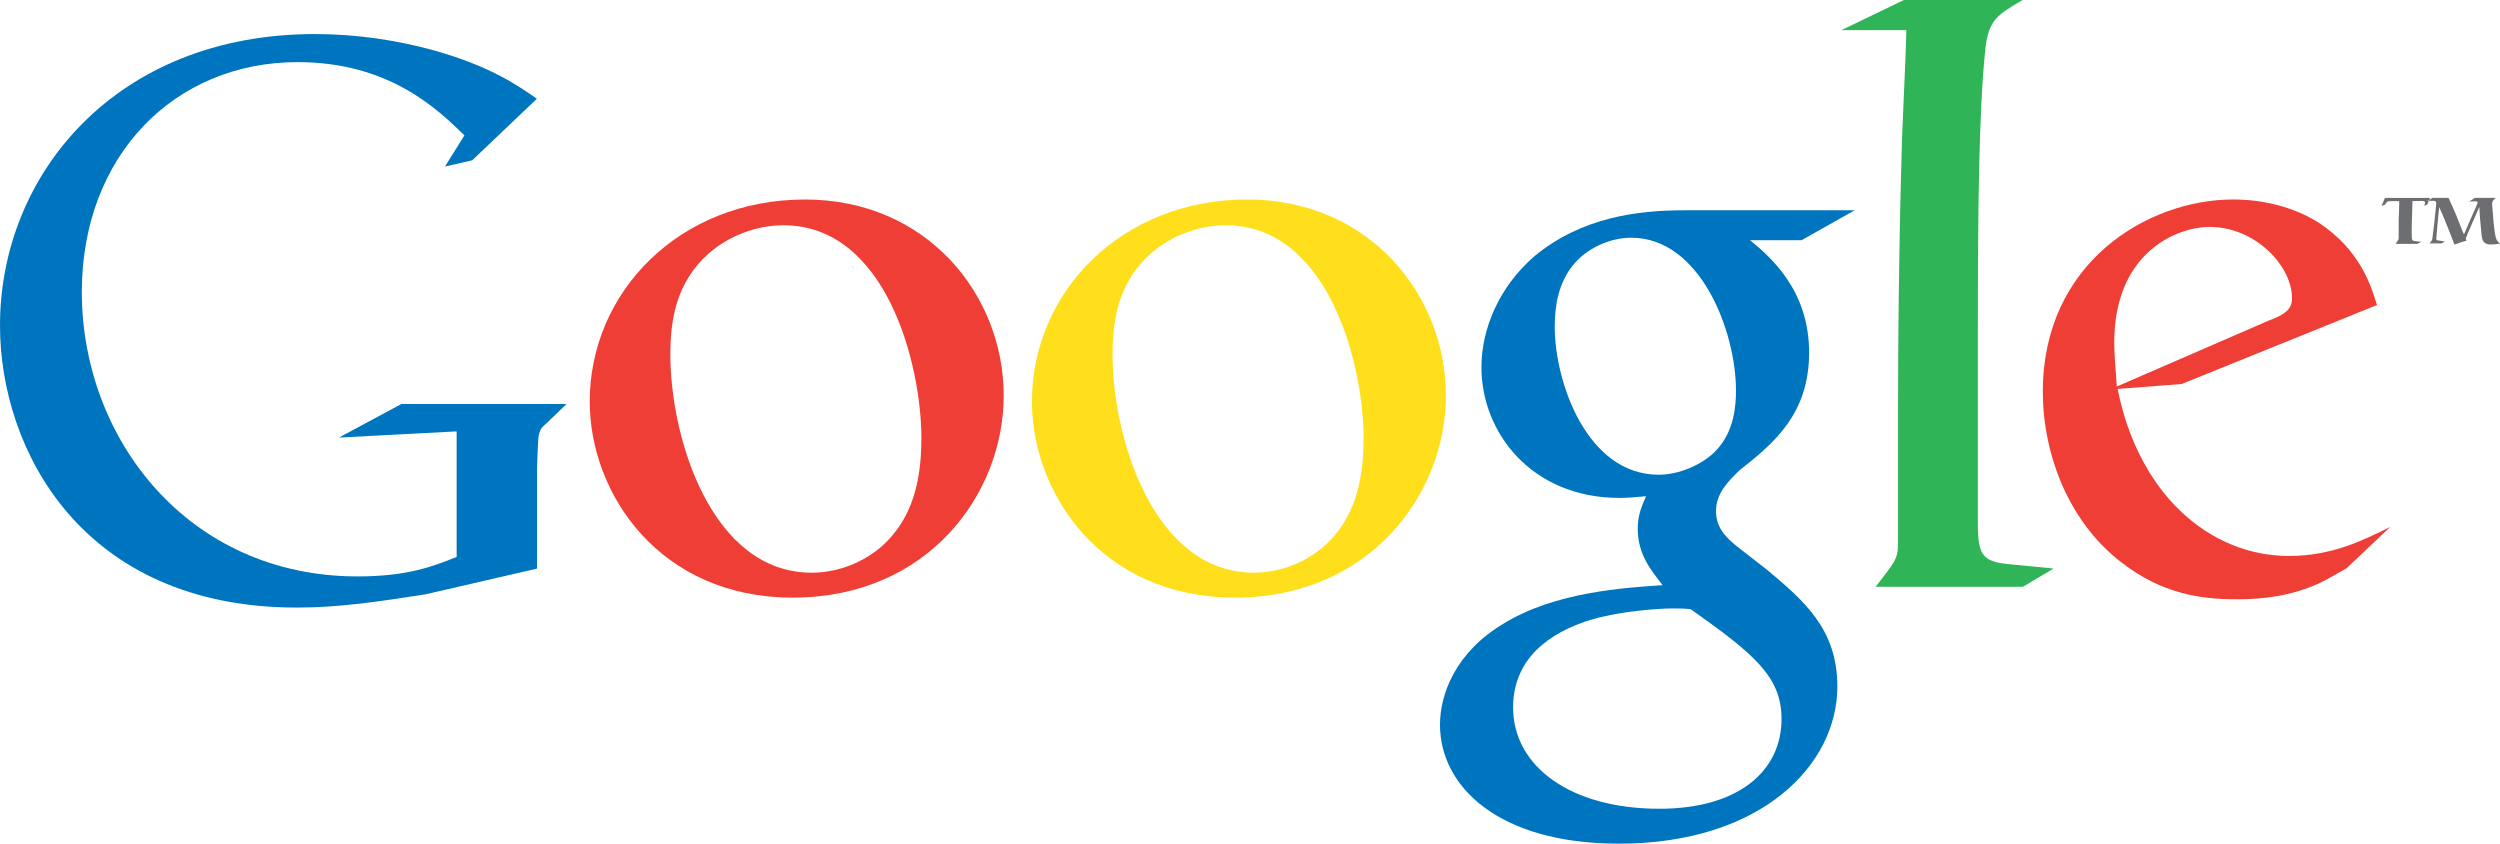
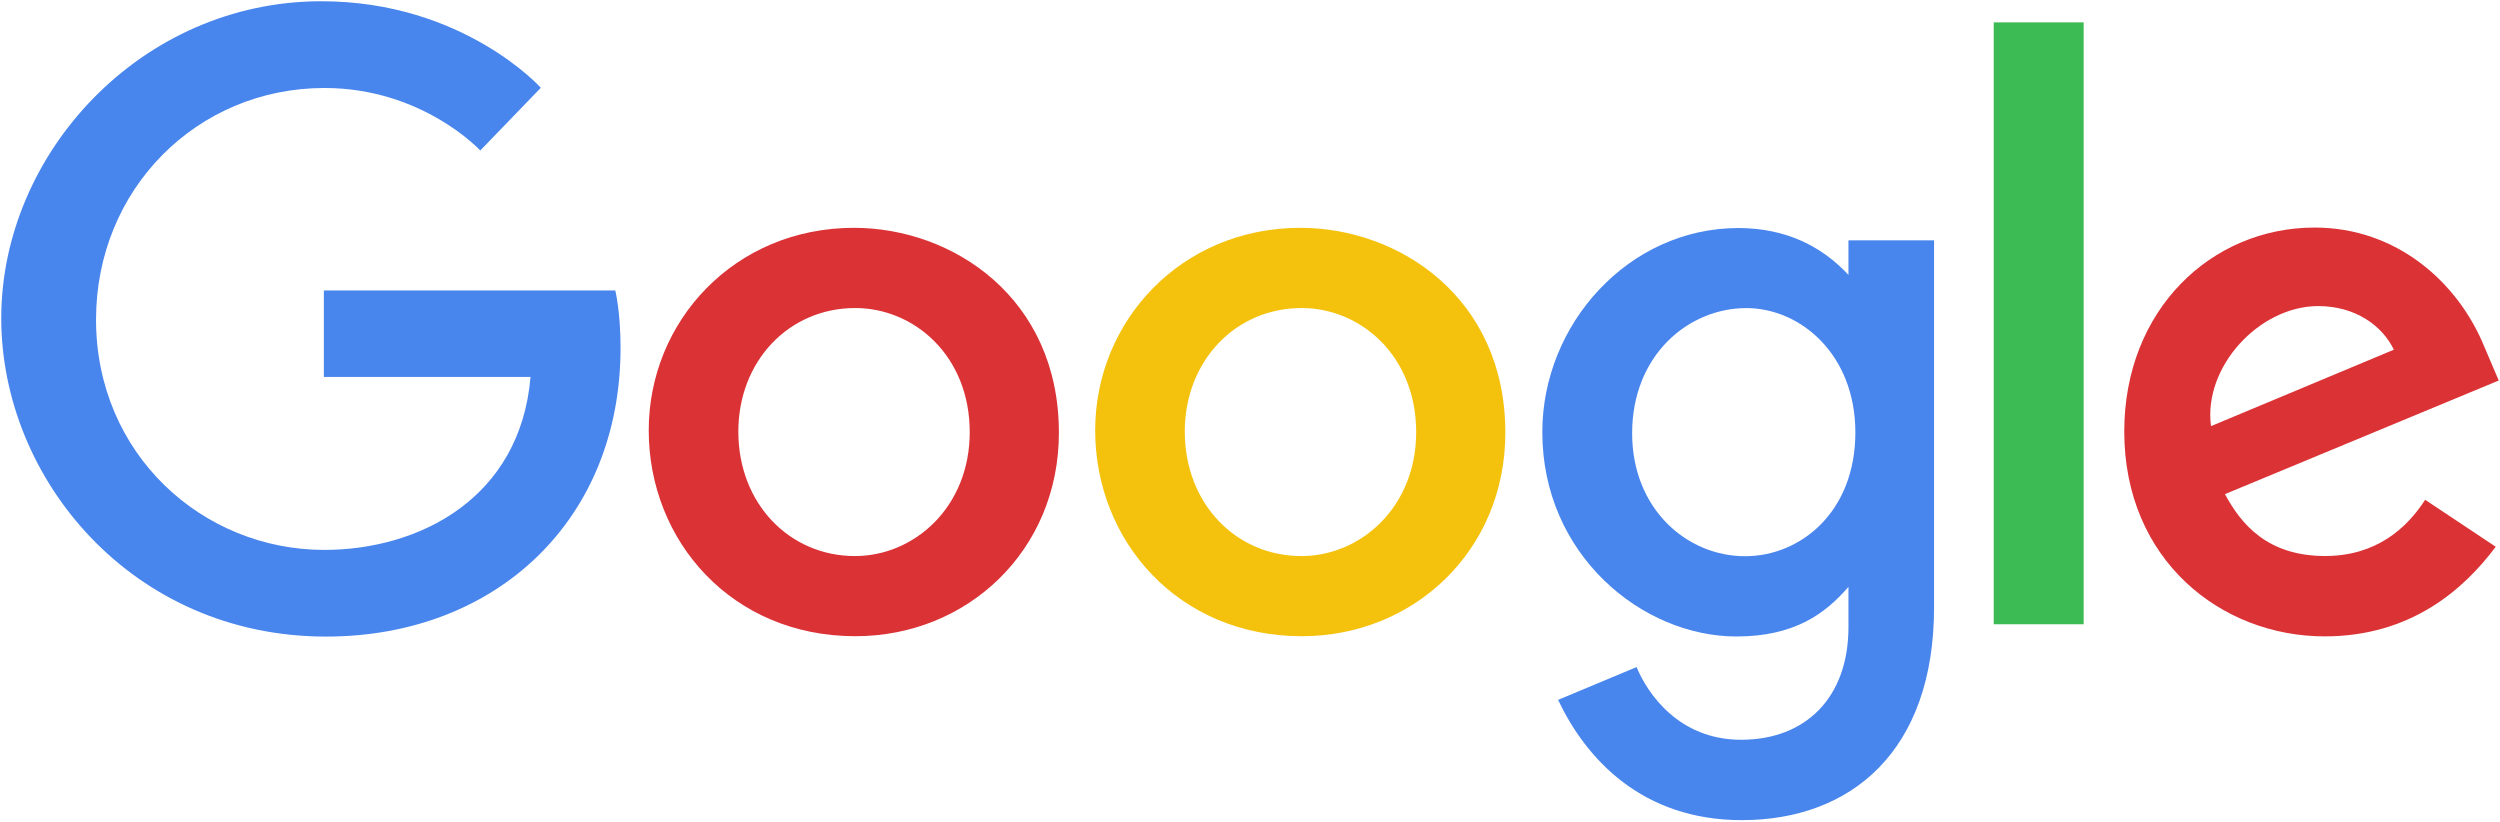
- <svg xmlns="http://www.w3.org/2000/svg" width="177.795" height="60" viewBox="0 0 177.795 60">
-   <g fill-rule="evenodd" clip-rule="evenodd">
-     <path fill="#6D6E71" d="M173.028 14.072h1.106l.018.04c.18.395.36.787.526 1.183.18.444.34.896.536 1.335l.018.04.508-1.167.4-.905.063-.18c0-.102-.104-.102-.195-.102l-.406.018.406-.264h1.483l-.1.102c-.11.097-.16.166-.16.356l.02.198.07.873c.035.38.07.76.14 1.14.06.31.126.42.347.58-.244.046-.41.07-.657.07-.1 0-.278 0-.44-.12-.19-.15-.217-.385-.25-.805l-.08-.86-.053-.817-.01-.057-.026.06-.465 1.063c-.367.84-.393.894-.466 1.12l.05.14c-.134.03-.66.205-.855.28-.15-.41-.67-1.75-1.085-2.664l-.116 1.164c-.013.13-.09.994-.09 1.073 0 .1.023.126.204.145l.404.06-.233.14h-.86l.12-.143.06-.1c.03-.075.04-.205.06-.39l.102-.84.127-1.23.01-.146c0-.12-.046-.18-.185-.18l-.43.007.385-.234zm-.203 0l-.2.47-.208.094.05-.235c0-.1-.124-.11-.253-.11l-.644.01c-.056 1.8-.056 1.96-.056 2.2l.01.4c.014.2.078.24.29.255l.394.04-.3.148h-1.54l.105-.147c.102-.155.116-.178.116-.28v-1.27c.01-.397.04-.795.04-1.187l-.01-.157h-.56c-.29.01-.29.013-.44.25l-.25.09.244-.567h3.203z" />
-     <path fill="#EF3E35" d="M166.847 40.433c-.65.355-1.3.768-1.95 1.064-1.952.887-3.96 1.123-5.734 1.123-1.89 0-4.847-.12-7.862-2.305-4.19-2.956-6.02-8.04-6.02-12.473 0-9.162 7.45-13.655 13.54-13.655 2.128 0 4.316.532 6.09 1.655 2.95 1.95 3.72 4.492 4.135 5.852l-13.89 5.615-4.552.35c1.48 7.5 6.56 11.88 12.178 11.88 3.016 0 5.204-1.07 7.215-2.07l-3.133 2.96zM161.29 22.82c1.122-.416 1.714-.77 1.714-1.598 0-2.364-2.658-5.084-5.853-5.084-2.36 0-6.79 1.833-6.79 8.218 0 1.005.12 2.07.18 3.133l10.76-4.67z" />
-     <path fill="#2FB457" d="M143.85 41.734h-10.46c1.358-1.773 1.595-1.95 1.595-3.133v-9.63c0-4.61.06-11.17.235-17.32.06-3.01.297-6.79.355-9.51h-4.61L135.4 0h8.45c-1.83 1.065-2.422 1.42-2.657 3.49-.472 4.55-.532 11.76-.532 20.155V37.3c0 2.306.42 2.66 2.37 2.838l3.02.295-2.19 1.3z" />
-     <path fill="#0075BF" d="M124.463 17.084c1.36 1.123 4.197 3.487 4.197 7.98 0 4.374-2.483 6.443-4.964 8.394-.77.768-1.656 1.597-1.656 2.897 0 1.3.887 2.01 1.537 2.54l2.128 1.657c2.603 2.186 4.964 4.197 4.964 8.276 0 5.556-5.38 11.172-15.55 11.172-8.57 0-12.71-4.08-12.71-8.454 0-2.128 1.06-5.144 4.55-7.212 3.66-2.246 8.63-2.54 11.284-2.718-.827-1.064-1.77-2.187-1.77-4.02 0-1.005.294-1.596.59-2.306-.65.06-1.3.12-1.892.12-6.266 0-9.814-4.67-9.814-9.282 0-2.72 1.242-5.734 3.784-7.92 3.37-2.78 7.39-3.252 10.58-3.252H131.9l-3.78 2.128h-3.665zm-4.197 26.246c-.472-.06-.77-.06-1.36-.06-.53 0-3.724.12-6.207.947-1.3.473-5.09 1.89-5.09 6.09 0 4.195 4.08 7.21 10.4 7.21 5.674 0 8.69-2.72 8.69-6.383 0-3.016-1.95-4.612-6.446-7.804zm1.716-11.23c1.357-1.36 1.477-3.253 1.477-4.317 0-4.256-2.55-10.877-7.45-10.877-1.54 0-3.19.77-4.14 1.95-1.01 1.242-1.3 2.838-1.3 4.375 0 3.96 2.3 10.53 7.39 10.53 1.47 0 3.07-.71 4.02-1.65z" />
-     <path fill="#FFDF1C" d="M87.813 42.502c-9.4 0-14.423-7.33-14.423-13.95 0-7.743 6.325-14.364 15.31-14.364 8.69 0 14.13 6.798 14.13 13.95-.002 6.975-5.382 14.364-15.017 14.364zm7.39-4.787c1.418-1.892 1.773-4.257 1.773-6.562 0-5.202-2.483-15.133-9.813-15.133-1.95 0-3.9.77-5.32 2.01-2.304 2.07-2.72 4.67-2.72 7.212 0 5.852 2.898 15.487 10.05 15.487 2.304 0 4.67-1.13 6.03-3.02z" />
-     <path fill="#EF3E35" d="M56.365 42.502c-9.4 0-14.424-7.33-14.424-13.95 0-7.743 6.33-14.364 15.31-14.364 8.69 0 14.13 6.798 14.13 13.95 0 6.975-5.37 14.364-15.01 14.364zm7.388-4.787c1.42-1.892 1.774-4.257 1.774-6.562 0-5.202-2.482-15.133-9.812-15.133-1.95 0-3.902.77-5.32 2.01-2.306 2.07-2.72 4.67-2.72 7.212 0 5.852 2.897 15.487 10.05 15.487 2.305 0 4.67-1.13 6.028-3.02z" />
-     <path fill="#0075BF" d="M38.183 40.44l-7.925 1.827c-3.214.5-6.097.943-9.144.943C5.818 43.21 0 31.96 0 23.148 0 12.398 8.258 2.422 22.39 2.422c2.992 0 5.874.444 8.478 1.164 4.156 1.164 6.097 2.605 7.315 3.437l-4.6 4.377-1.938.443 1.385-2.217C31.146 7.8 27.71 4.418 21.17 4.418c-8.757 0-15.35 6.65-15.35 16.35 0 10.417 7.537 20.226 19.617 20.226 3.548 0 5.376-.72 7.038-1.385v-8.93l-8.368.44 4.434-2.386h11.75l-1.44 1.384c-.39.332-.44.443-.55.887-.05.5-.11 2.105-.11 2.66v6.76z" />
-   </g>
+ <svg xmlns="http://www.w3.org/2000/svg" height="328.56" width="1000">
+   <path fill="#4885ed" d="M246.11 116.18H129.54v34.59h82.673c-4.084 48.507-44.44 69.193-82.533 69.193-48.736 0-91.264-38.346-91.264-92.092 0-52.356 40.54-92.678 91.37-92.678 39.218 0 62.327 25 62.327 25l24.22-25.08S185.246.5 128.55.5C56.35.503.5 61.437.5 127.253c0 64.494 52.538 127.38 129.89 127.38 68.03 0 117.83-46.603 117.83-115.52 0-14.538-2.112-22.94-2.112-22.94z" />
+   <path fill="#db3236" d="M341.6 91.13c-47.832 0-82.11 37.394-82.11 81.007 0 44.258 33.248 82.348 82.672 82.348 44.742 0 81.397-34.197 81.397-81.397 0-54.098-42.64-81.96-81.96-81.96zm.476 32.082c23.522 0 45.812 19.017 45.812 49.66 0 29.993-22.195 49.552-45.92 49.552-26.068 0-46.633-20.878-46.633-49.79 0-28.292 20.31-49.422 46.74-49.422z" />
+   <path fill="#f4c20d" d="M520.18 91.13c-47.832 0-82.11 37.394-82.11 81.007 0 44.258 33.248 82.348 82.672 82.348 44.742 0 81.397-34.197 81.397-81.397 0-54.098-42.64-81.96-81.96-81.96zm.476 32.082c23.522 0 45.812 19.017 45.812 49.66 0 29.993-22.195 49.552-45.92 49.552-26.068 0-46.633-20.878-46.633-49.79 0-28.292 20.31-49.422 46.74-49.422z" />
+   <path fill="#4885ed" d="M695.34 91.215c-43.904 0-78.414 38.453-78.414 81.613 0 49.163 40.01 81.765 77.657 81.765 23.28 0 35.657-9.24 44.796-19.847v16.106c0 28.18-17.11 45.055-42.937 45.055-24.95 0-37.463-18.55-41.812-29.078l-31.39 13.122c11.136 23.547 33.554 48.103 73.463 48.103 43.652 0 76.922-27.495 76.922-85.16V96.126H739.38v13.837c-10.53-11.347-24.93-18.745-44.04-18.745zm3.178 32.018c21.525 0 43.628 18.38 43.628 49.768 0 31.905-22.056 49.488-44.104 49.488-23.406 0-45.185-19.005-45.185-49.184 0-31.358 22.62-50.07 45.66-50.07z" />
+   <path fill="#db3236" d="M925.89 91.02c-41.414 0-76.187 32.95-76.187 81.57 0 51.447 38.76 81.96 80.165 81.96 34.558 0 55.768-18.907 68.426-35.846l-28.235-18.787c-7.328 11.37-19.577 22.484-40.02 22.484-22.96 0-33.52-12.573-40.06-24.753l109.52-45.444-5.686-13.318c-10.58-26.08-35.26-47.86-67.92-47.86zm1.427 31.413c14.923 0 25.663 7.934 30.224 17.447l-73.138 30.57c-3.153-23.667 19.27-48.017 42.915-48.017z" />
+   <path fill="#3cba54" d="M797.49 249.7h35.975V8.95H797.49z" />
</svg>
